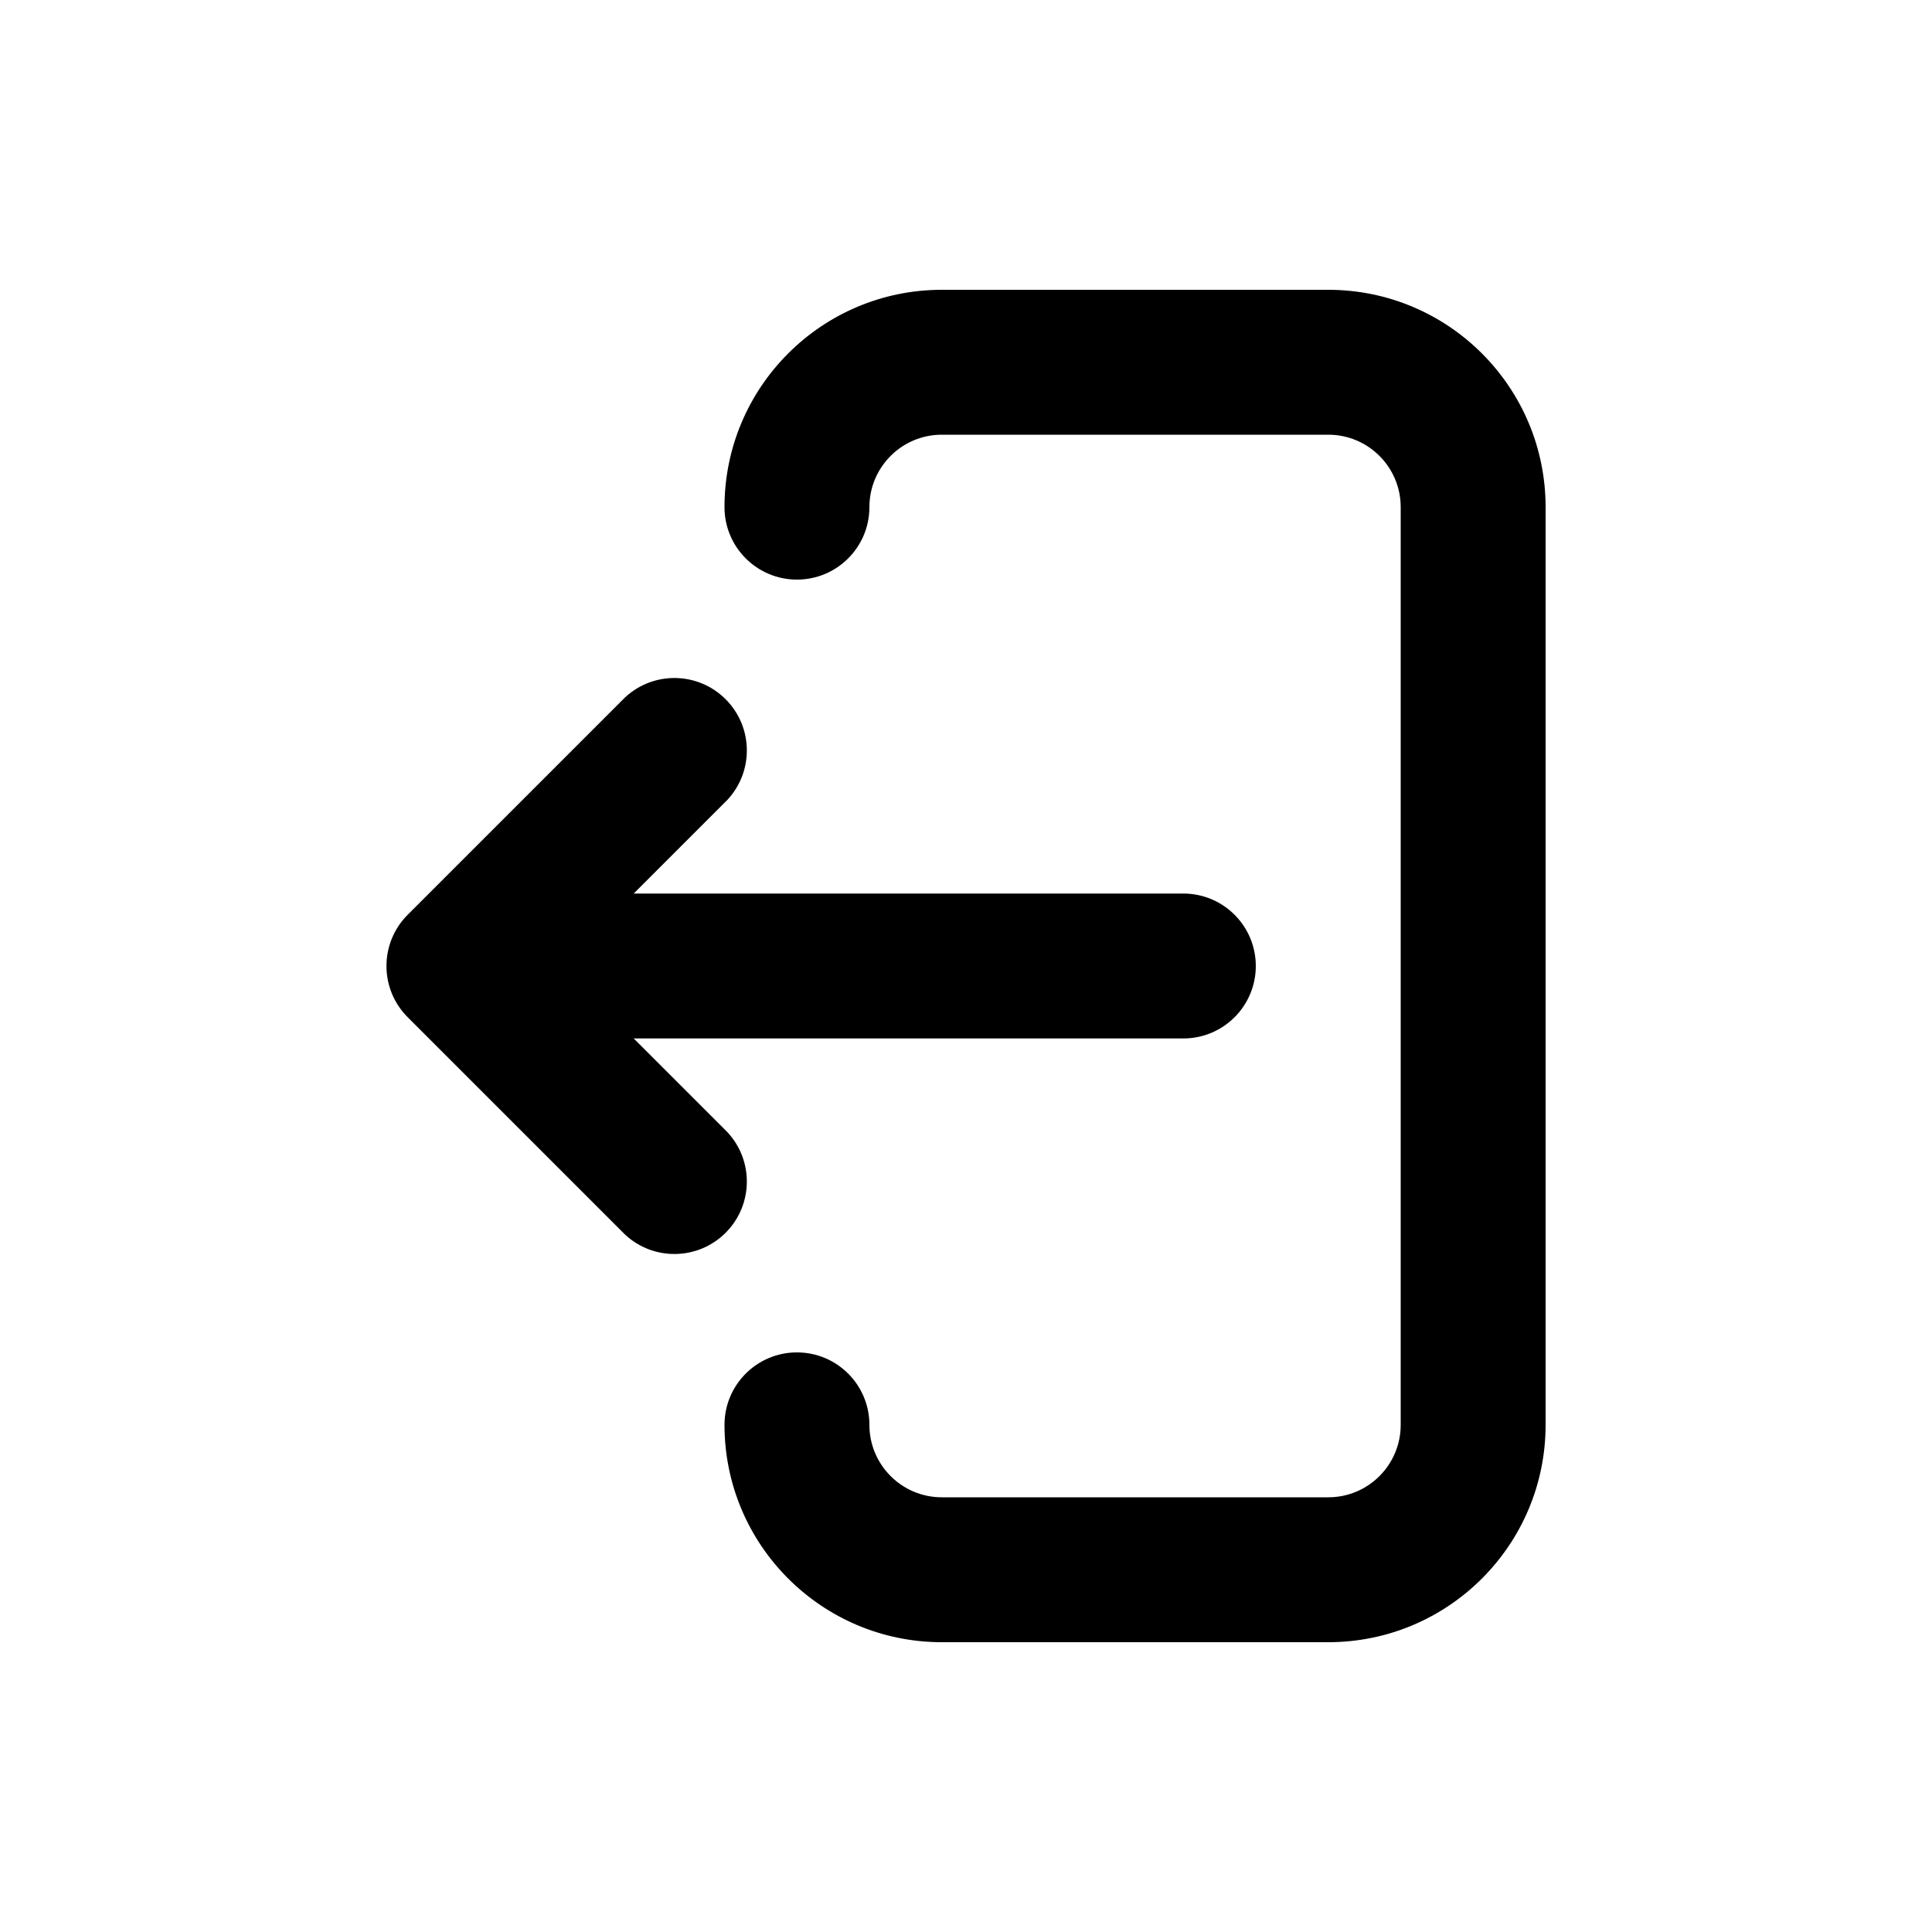
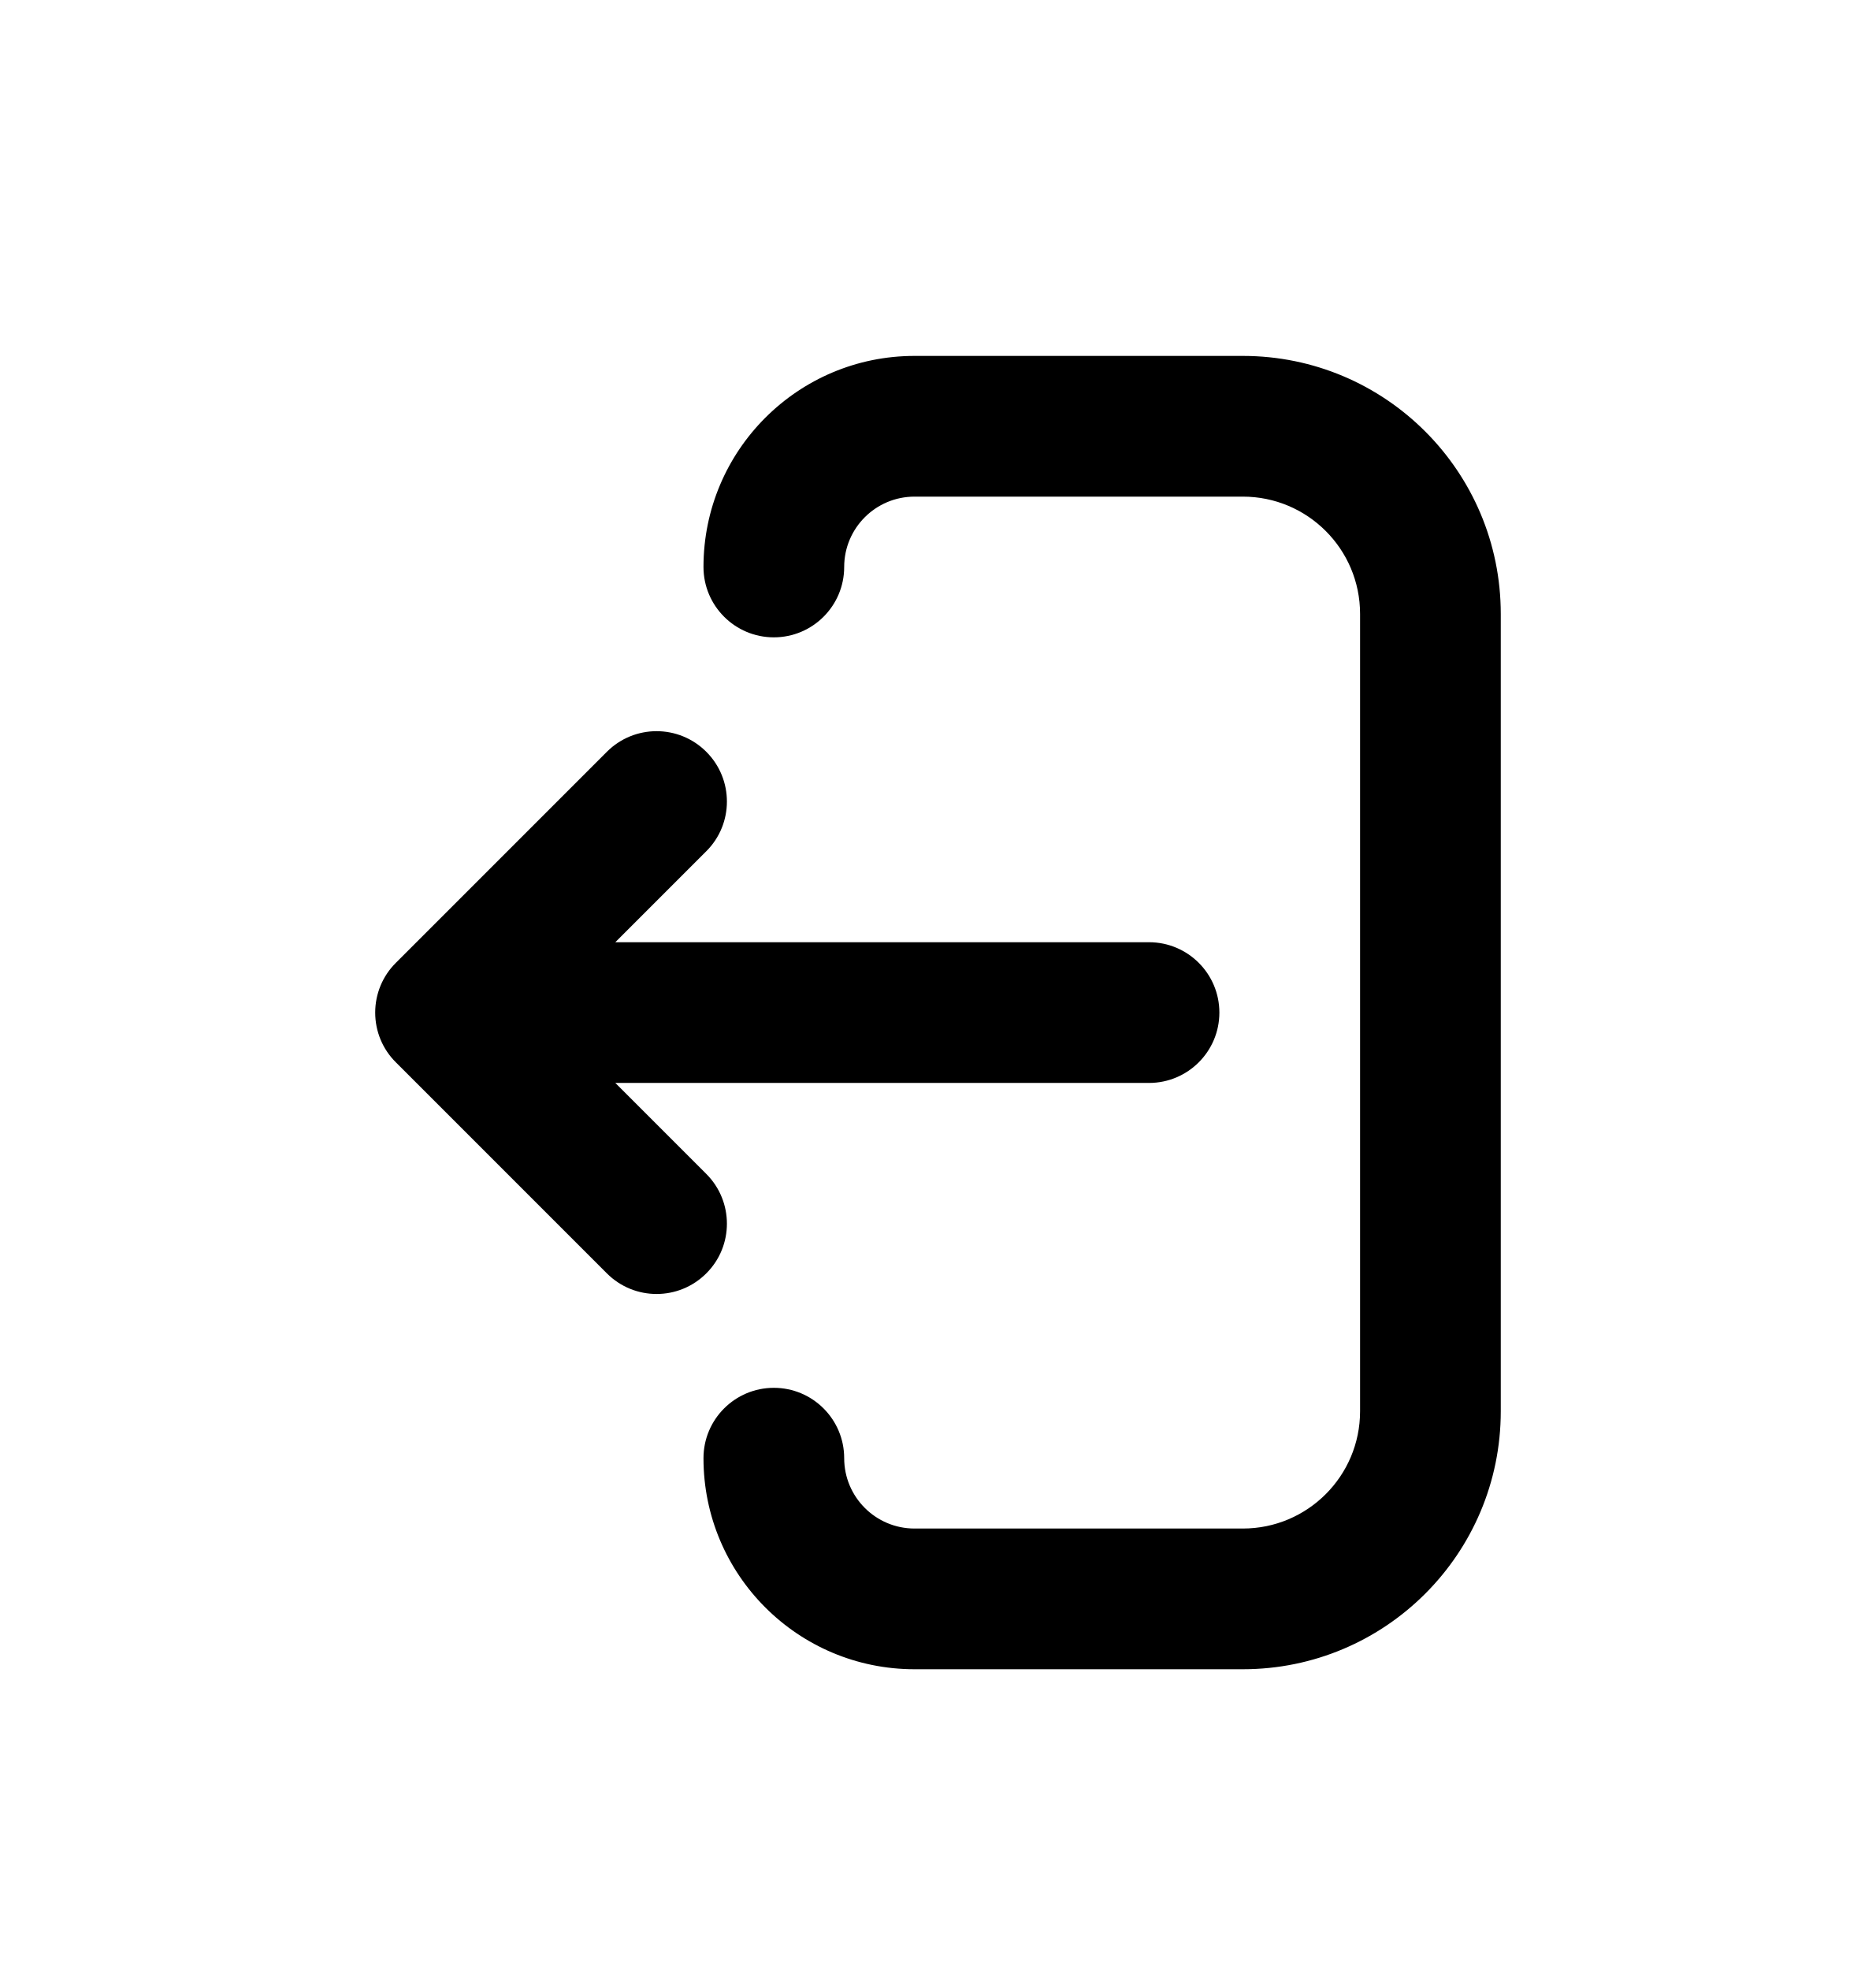
- <svg xmlns="http://www.w3.org/2000/svg" viewBox="0 0 20 20">
-   <path d="M9.75 3a2.25 2.25 0 0 0-2.25 2.25.75.75 0 0 0 1.5 0 .75.75 0 0 1 .75-.75h4a.75.75 0 0 1 .75.75v9.5a.75.75 0 0 1-.75.75h-4a.75.75 0 0 1-.75-.75.75.75 0 0 0-1.5 0 2.25 2.25 0 0 0 2.25 2.25h4a2.25 2.25 0 0 0 2.25-2.25v-9.5a2.25 2.25 0 0 0-2.25-2.25h-4Z" />
-   <path d="M12.25 10.75a.75.75 0 0 0 0-1.5h-5.69l.97-.97a.75.75 0 0 0-1.06-1.06l-2.25 2.25a.75.75 0 0 0 0 1.06l2.25 2.25a.75.75 0 0 0 1.06-1.06l-.97-.97h5.69Z" />
+ <svg xmlns="http://www.w3.org/2000/svg" viewBox="0 0 20 21">
+   <path d="M9.75 3.794c-1.243 0-2.25 1.008-2.25 2.25 0 .414.336.75.75.75s.75-.336.75-.75.336-.75.75-.75h3.5c.69 0 1.25.56 1.25 1.25v8.5c0 .69-.56 1.25-1.25 1.25h-3.5c-.414 0-.75-.336-.75-.75s-.336-.75-.75-.75-.75.336-.75.75c0 1.243 1.007 2.25 2.25 2.25h3.5c1.519 0 2.75-1.231 2.75-2.75v-8.5c0-1.519-1.231-2.75-2.75-2.75h-3.5Z" />
+   <path d="M12.25 11.544c.414 0 .75-.336.75-.75s-.336-.75-.75-.75h-5.69l.97-.97c.293-.292.293-.767 0-1.06-.293-.293-.767-.293-1.06 0l-2.25 2.25c-.141.14-.22.331-.22.53 0 .2.079.39.22.53l2.25 2.25c.293.293.767.293 1.06 0 .293-.292.293-.767 0-1.06l-.97-.97h5.69Z" />
</svg>
